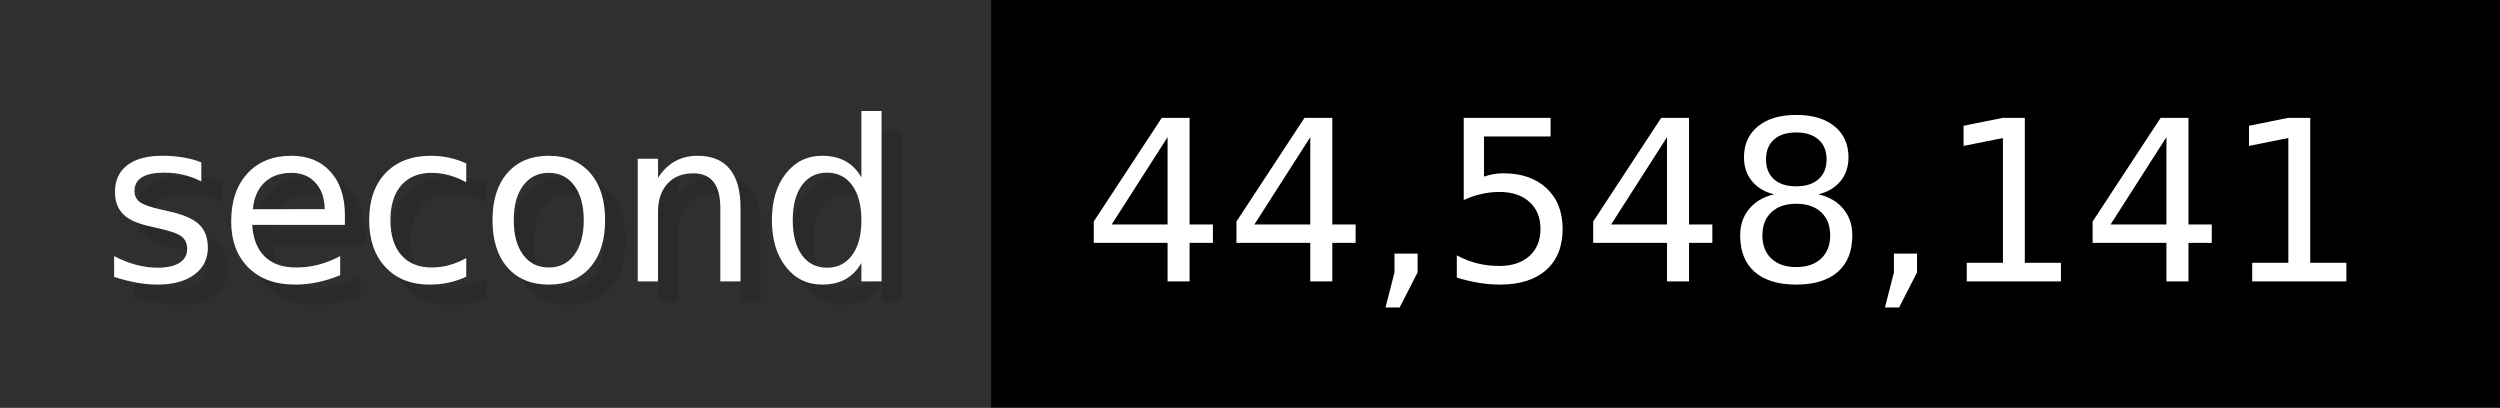
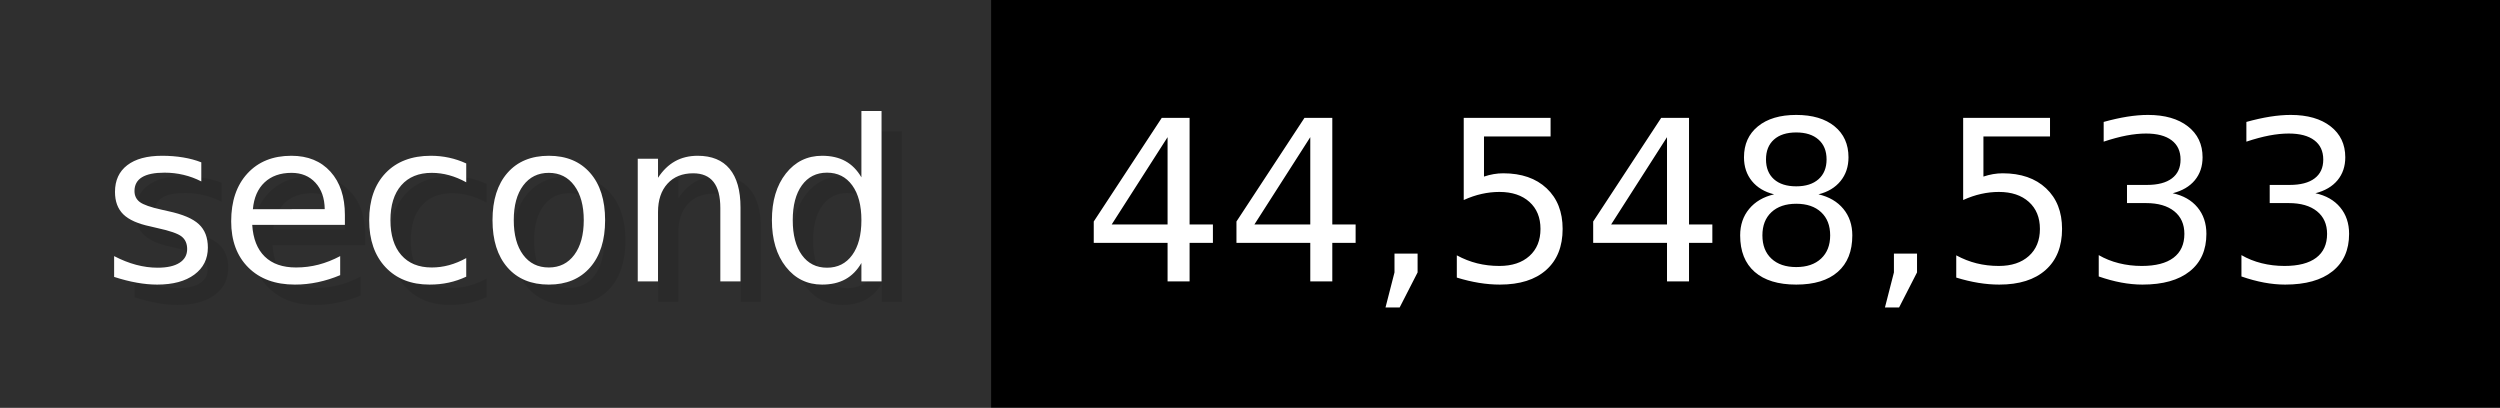
- <svg xmlns="http://www.w3.org/2000/svg" width="122.6" height="20" viewBox="0 0 1226 200" role="img" aria-label="second: 44,548,141">
+ <svg xmlns="http://www.w3.org/2000/svg" width="122.6" height="20" viewBox="0 0 1226 200" role="img" aria-label="second: 44,548,533">
  <g>
    <rect fill="#2F2F2F" width="486" height="200" />
    <rect fill="#" x="486" width="740" height="200" />
  </g>
  <g aria-hidden="true" fill="#fff" text-anchor="start" font-family="Verdana,DejaVu Sans,sans-serif" font-size="110">
    <text x="60" y="148" textLength="386" fill="#000" opacity="0.1">second</text>
    <text x="50" y="138" textLength="386">second</text>
-     <text x="541" y="148" textLength="640" fill="#000" opacity="0.1">44,548,141</text>
-     <text x="531" y="138" textLength="640">44,548,141</text>
+     <text x="541" y="148" textLength="640" fill="#000" opacity="0.1">44,548,533</text>
+     <text x="531" y="138" textLength="640">44,548,533</text>
  </g>
</svg>
